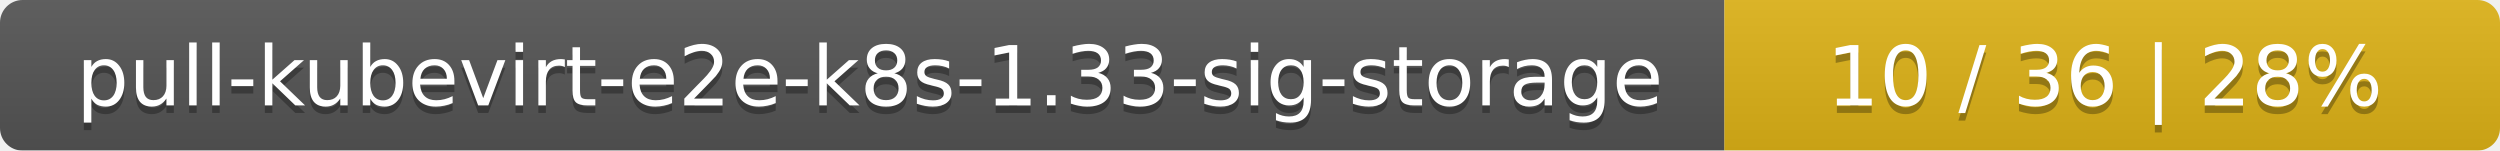
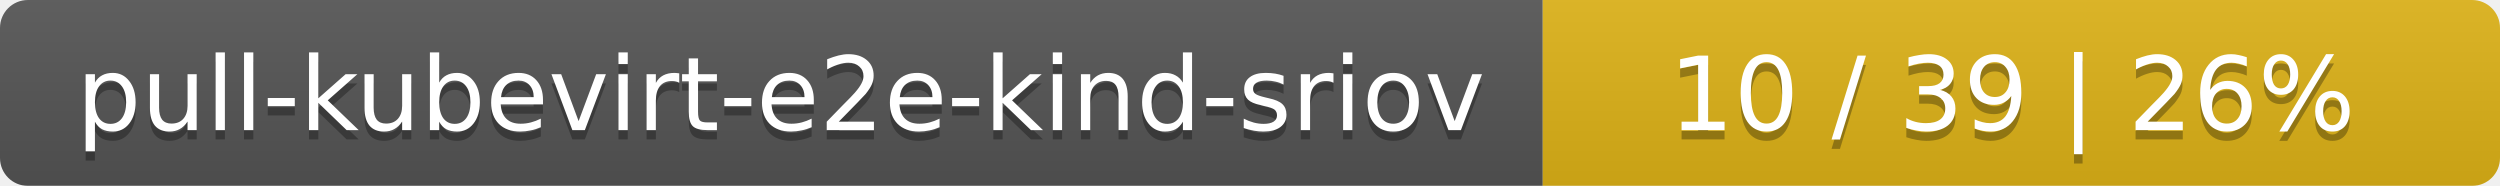
- <svg xmlns="http://www.w3.org/2000/svg" width="332" height="20">
+ <svg xmlns="http://www.w3.org/2000/svg" width="269" height="20">
  <linearGradient id="smooth" x2="0" y2="100%">
    <stop offset="0" stop-color="#bbb" stop-opacity=".1" />
    <stop offset="1" stop-opacity=".1" />
  </linearGradient>
  <mask id="round">
-     <rect width="332" height="20" rx="3" fill="#fff" />
+     <rect width="269" height="20" rx="3" fill="#fff" />
  </mask>
  <g mask="url(#round)">
-     <rect width="229" height="20" fill="#555" />
-     <rect x="229" width="103" height="20" fill="#dfb317" />
-     <rect width="332" height="20" fill="url(#smooth)" />
+     <rect width="166" height="20" fill="#555" />
+     <rect x="166" width="103" height="20" fill="#dfb317" />
+     <rect width="269" height="20" fill="url(#smooth)" />
  </g>
  <g fill="#fff" text-anchor="middle" font-family="DejaVu Sans,Verdana,Geneva,sans-serif" font-size="11">
-     <text x="115.5" y="15" fill="#010101" fill-opacity=".3">pull-kubevirt-e2e-k8s-1.33-sig-storage</text>
-     <text x="115.5" y="14">pull-kubevirt-e2e-k8s-1.33-sig-storage</text>
-     <text x="279.5" y="15" fill="#010101" fill-opacity=".3">10 / 36    |    28%</text>
-     <text x="279.5" y="14">10 / 36    |    28%</text>
+     <text x="84" y="15" fill="#010101" fill-opacity=".3">pull-kubevirt-e2e-kind-sriov</text>
+     <text x="84" y="14">pull-kubevirt-e2e-kind-sriov</text>
+     <text x="216.5" y="15" fill="#010101" fill-opacity=".3">10 / 39    |    26%</text>
+     <text x="216.5" y="14">10 / 39    |    26%</text>
  </g>
</svg>
